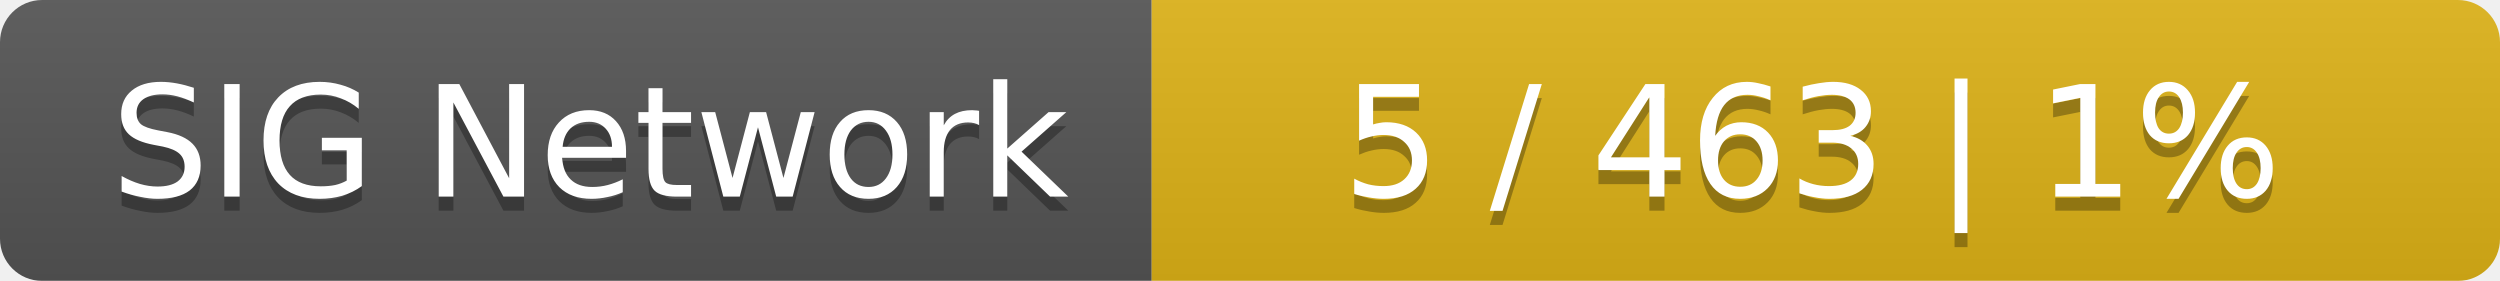
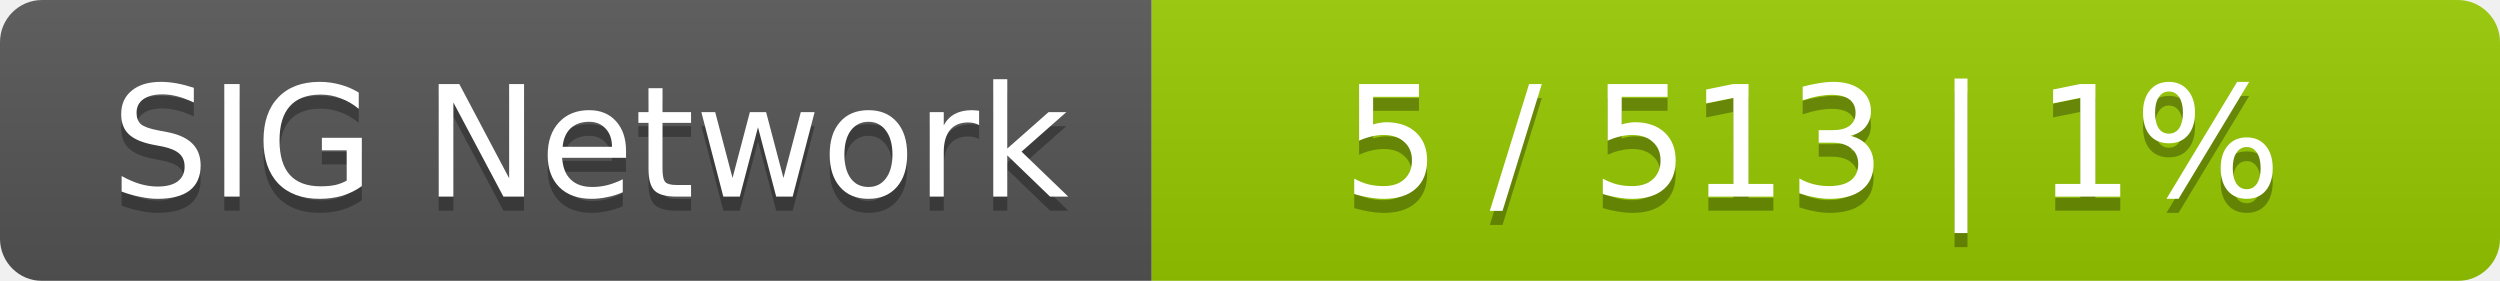
<svg xmlns="http://www.w3.org/2000/svg" width="178" height="20">
  <linearGradient id="smooth" x2="0" y2="100%">
    <stop offset="0" stop-color="#bbb" stop-opacity=".1" />
    <stop offset="1" stop-opacity=".1" />
  </linearGradient>
  <mask id="round">
    <rect width="178" height="20" rx="3" fill="#fff" />
  </mask>
  <g mask="url(#round)">
    <rect width="82" height="20" fill="#555" />
-     <rect x="82" width="96" height="20" fill="#dfb317" />
+     <rect x="82" width="96" height="20" fill="#97ca00" />
    <rect width="178" height="20" fill="url(#smooth)" />
  </g>
  <g fill="#fff" text-anchor="middle" font-family="DejaVu Sans,Verdana,Geneva,sans-serif" font-size="11">
    <text x="42" y="15" fill="#010101" fill-opacity=".3">SIG Network</text>
    <text x="42" y="14">SIG Network</text>
-     <text x="129" y="15" fill="#010101" fill-opacity=".3">5 / 463    |    1%</text>
-     <text x="129" y="14">5 / 463    |    1%</text>
+     <text x="129" y="15" fill="#010101" fill-opacity=".3">5 / 513    |    1%</text>
+     <text x="129" y="14">5 / 513    |    1%</text>
  </g>
</svg>
